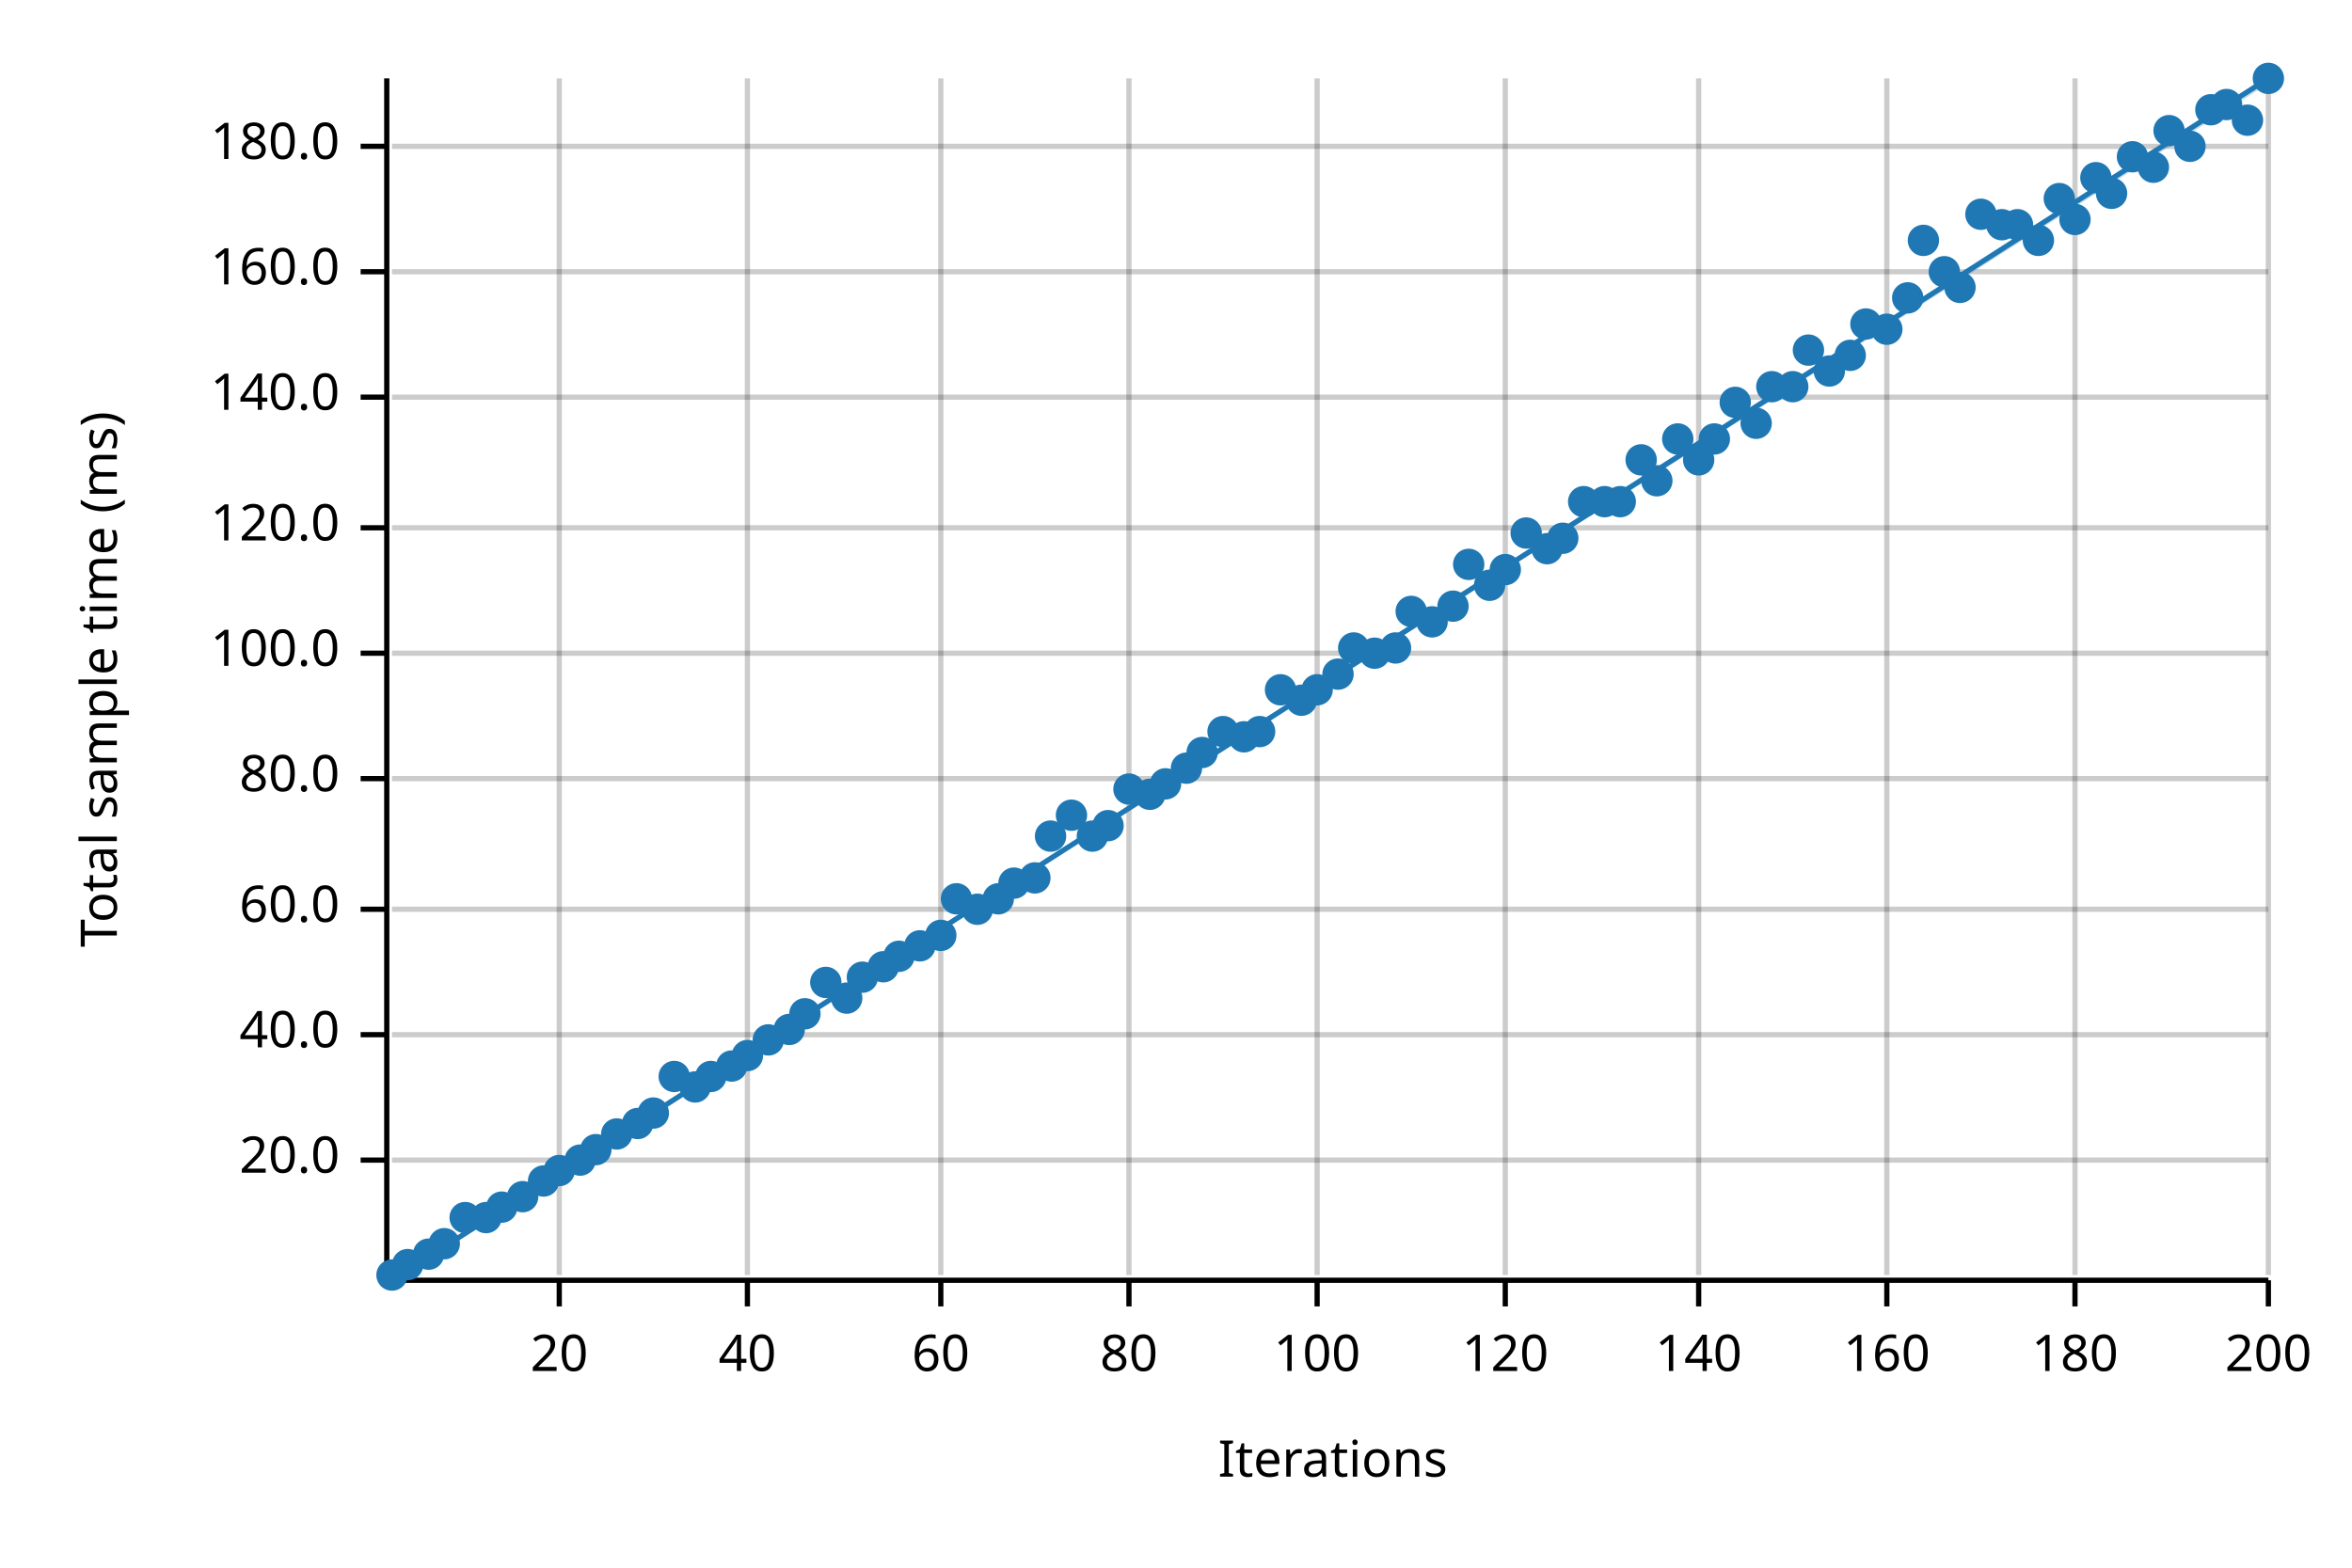
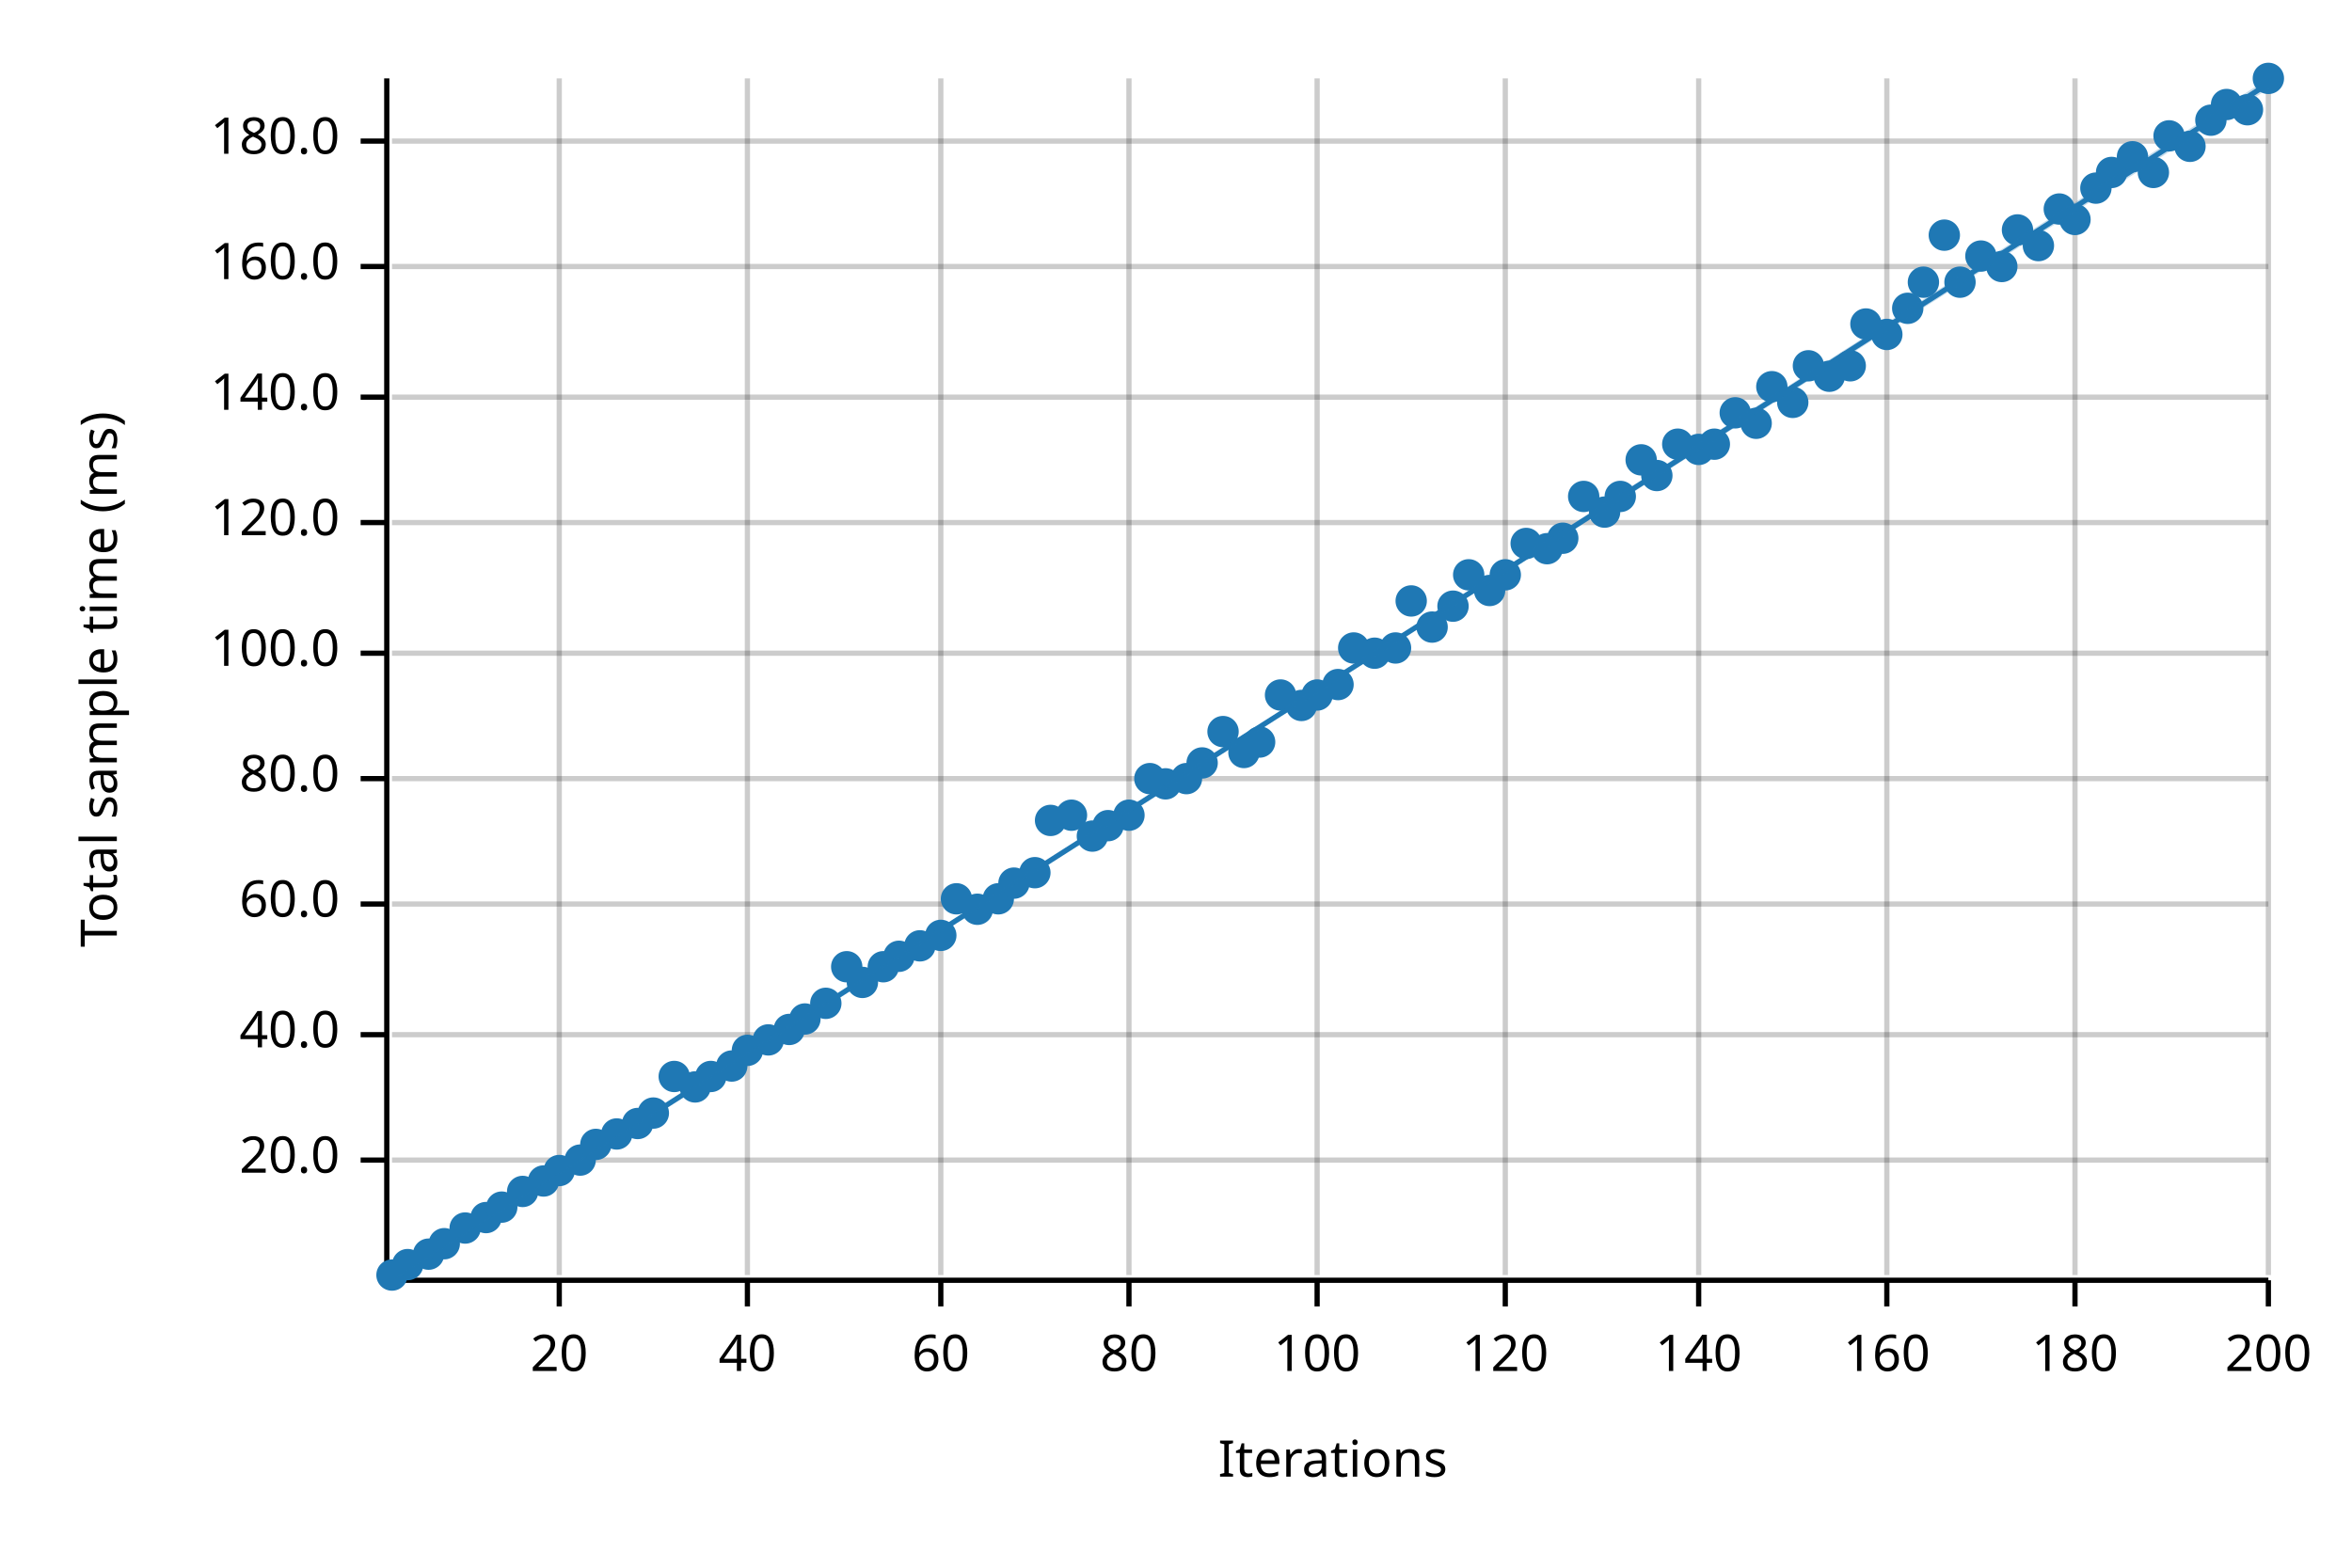
<svg xmlns="http://www.w3.org/2000/svg" width="450" height="300" viewBox="0 0 450 300">
  <text x="15" y="130" dy="0.76em" text-anchor="middle" font-family="sans-serif" font-size="9.677" opacity="1" fill="#000000" transform="rotate(270, 15, 130)">
Total sample time (ms)
</text>
  <text x="255" y="285" dy="-0.5ex" text-anchor="middle" font-family="sans-serif" font-size="9.677" opacity="1" fill="#000000">
Iterations
</text>
  <line opacity="0.2" stroke="#000000" stroke-width="1" x1="107" y1="244" x2="107" y2="15" />
  <line opacity="0.2" stroke="#000000" stroke-width="1" x1="143" y1="244" x2="143" y2="15" />
  <line opacity="0.2" stroke="#000000" stroke-width="1" x1="180" y1="244" x2="180" y2="15" />
  <line opacity="0.2" stroke="#000000" stroke-width="1" x1="216" y1="244" x2="216" y2="15" />
  <line opacity="0.2" stroke="#000000" stroke-width="1" x1="252" y1="244" x2="252" y2="15" />
  <line opacity="0.2" stroke="#000000" stroke-width="1" x1="288" y1="244" x2="288" y2="15" />
  <line opacity="0.2" stroke="#000000" stroke-width="1" x1="325" y1="244" x2="325" y2="15" />
  <line opacity="0.2" stroke="#000000" stroke-width="1" x1="361" y1="244" x2="361" y2="15" />
  <line opacity="0.2" stroke="#000000" stroke-width="1" x1="397" y1="244" x2="397" y2="15" />
  <line opacity="0.2" stroke="#000000" stroke-width="1" x1="434" y1="244" x2="434" y2="15" />
  <line opacity="0.2" stroke="#000000" stroke-width="1" x1="75" y1="222" x2="434" y2="222" />
  <line opacity="0.2" stroke="#000000" stroke-width="1" x1="75" y1="198" x2="434" y2="198" />
-   <line opacity="0.2" stroke="#000000" stroke-width="1" x1="75" y1="174" x2="434" y2="174" />
+   <line opacity="0.2" stroke="#000000" stroke-width="1" x1="75" y1="173" x2="434" y2="173" />
  <line opacity="0.2" stroke="#000000" stroke-width="1" x1="75" y1="149" x2="434" y2="149" />
  <line opacity="0.2" stroke="#000000" stroke-width="1" x1="75" y1="125" x2="434" y2="125" />
-   <line opacity="0.2" stroke="#000000" stroke-width="1" x1="75" y1="101" x2="434" y2="101" />
+   <line opacity="0.2" stroke="#000000" stroke-width="1" x1="75" y1="100" x2="434" y2="100" />
  <line opacity="0.2" stroke="#000000" stroke-width="1" x1="75" y1="76" x2="434" y2="76" />
-   <line opacity="0.2" stroke="#000000" stroke-width="1" x1="75" y1="52" x2="434" y2="52" />
-   <line opacity="0.2" stroke="#000000" stroke-width="1" x1="75" y1="28" x2="434" y2="28" />
+   <line opacity="0.2" stroke="#000000" stroke-width="1" x1="75" y1="51" x2="434" y2="51" />
+   <line opacity="0.2" stroke="#000000" stroke-width="1" x1="75" y1="27" x2="434" y2="27" />
  <polyline fill="none" opacity="1" stroke="#000000" stroke-width="1" points="74,15 74,244 " />
  <text x="65" y="222" dy="0.5ex" text-anchor="end" font-family="sans-serif" font-size="9.677" opacity="1" fill="#000000">
20.0
</text>
  <polyline fill="none" opacity="1" stroke="#000000" stroke-width="1" points="69,222 74,222 " />
  <text x="65" y="198" dy="0.5ex" text-anchor="end" font-family="sans-serif" font-size="9.677" opacity="1" fill="#000000">
40.0
</text>
  <polyline fill="none" opacity="1" stroke="#000000" stroke-width="1" points="69,198 74,198 " />
-   <text x="65" y="174" dy="0.5ex" text-anchor="end" font-family="sans-serif" font-size="9.677" opacity="1" fill="#000000">
+   <text x="65" y="173" dy="0.5ex" text-anchor="end" font-family="sans-serif" font-size="9.677" opacity="1" fill="#000000">
60.0
</text>
-   <polyline fill="none" opacity="1" stroke="#000000" stroke-width="1" points="69,174 74,174 " />
+   <polyline fill="none" opacity="1" stroke="#000000" stroke-width="1" points="69,173 74,173 " />
  <text x="65" y="149" dy="0.5ex" text-anchor="end" font-family="sans-serif" font-size="9.677" opacity="1" fill="#000000">
80.0
</text>
  <polyline fill="none" opacity="1" stroke="#000000" stroke-width="1" points="69,149 74,149 " />
  <text x="65" y="125" dy="0.5ex" text-anchor="end" font-family="sans-serif" font-size="9.677" opacity="1" fill="#000000">
100.0
</text>
  <polyline fill="none" opacity="1" stroke="#000000" stroke-width="1" points="69,125 74,125 " />
-   <text x="65" y="101" dy="0.5ex" text-anchor="end" font-family="sans-serif" font-size="9.677" opacity="1" fill="#000000">
+   <text x="65" y="100" dy="0.5ex" text-anchor="end" font-family="sans-serif" font-size="9.677" opacity="1" fill="#000000">
120.0
</text>
-   <polyline fill="none" opacity="1" stroke="#000000" stroke-width="1" points="69,101 74,101 " />
+   <polyline fill="none" opacity="1" stroke="#000000" stroke-width="1" points="69,100 74,100 " />
  <text x="65" y="76" dy="0.5ex" text-anchor="end" font-family="sans-serif" font-size="9.677" opacity="1" fill="#000000">
140.0
</text>
  <polyline fill="none" opacity="1" stroke="#000000" stroke-width="1" points="69,76 74,76 " />
-   <text x="65" y="52" dy="0.5ex" text-anchor="end" font-family="sans-serif" font-size="9.677" opacity="1" fill="#000000">
+   <text x="65" y="51" dy="0.5ex" text-anchor="end" font-family="sans-serif" font-size="9.677" opacity="1" fill="#000000">
160.0
</text>
-   <polyline fill="none" opacity="1" stroke="#000000" stroke-width="1" points="69,52 74,52 " />
-   <text x="65" y="28" dy="0.5ex" text-anchor="end" font-family="sans-serif" font-size="9.677" opacity="1" fill="#000000">
+   <polyline fill="none" opacity="1" stroke="#000000" stroke-width="1" points="69,51 74,51 " />
+   <text x="65" y="27" dy="0.5ex" text-anchor="end" font-family="sans-serif" font-size="9.677" opacity="1" fill="#000000">
180.0
</text>
-   <polyline fill="none" opacity="1" stroke="#000000" stroke-width="1" points="69,28 74,28 " />
+   <polyline fill="none" opacity="1" stroke="#000000" stroke-width="1" points="69,27 74,27 " />
  <polyline fill="none" opacity="1" stroke="#000000" stroke-width="1" points="75,245 434,245 " />
  <text x="107" y="255" dy="0.76em" text-anchor="middle" font-family="sans-serif" font-size="9.677" opacity="1" fill="#000000">
20
</text>
  <polyline fill="none" opacity="1" stroke="#000000" stroke-width="1" points="107,245 107,250 " />
  <text x="143" y="255" dy="0.76em" text-anchor="middle" font-family="sans-serif" font-size="9.677" opacity="1" fill="#000000">
40
</text>
  <polyline fill="none" opacity="1" stroke="#000000" stroke-width="1" points="143,245 143,250 " />
  <text x="180" y="255" dy="0.76em" text-anchor="middle" font-family="sans-serif" font-size="9.677" opacity="1" fill="#000000">
60
</text>
  <polyline fill="none" opacity="1" stroke="#000000" stroke-width="1" points="180,245 180,250 " />
  <text x="216" y="255" dy="0.76em" text-anchor="middle" font-family="sans-serif" font-size="9.677" opacity="1" fill="#000000">
80
</text>
  <polyline fill="none" opacity="1" stroke="#000000" stroke-width="1" points="216,245 216,250 " />
  <text x="252" y="255" dy="0.76em" text-anchor="middle" font-family="sans-serif" font-size="9.677" opacity="1" fill="#000000">
100
</text>
  <polyline fill="none" opacity="1" stroke="#000000" stroke-width="1" points="252,245 252,250 " />
  <text x="288" y="255" dy="0.76em" text-anchor="middle" font-family="sans-serif" font-size="9.677" opacity="1" fill="#000000">
120
</text>
  <polyline fill="none" opacity="1" stroke="#000000" stroke-width="1" points="288,245 288,250 " />
  <text x="325" y="255" dy="0.76em" text-anchor="middle" font-family="sans-serif" font-size="9.677" opacity="1" fill="#000000">
140
</text>
  <polyline fill="none" opacity="1" stroke="#000000" stroke-width="1" points="325,245 325,250 " />
  <text x="361" y="255" dy="0.76em" text-anchor="middle" font-family="sans-serif" font-size="9.677" opacity="1" fill="#000000">
160
</text>
  <polyline fill="none" opacity="1" stroke="#000000" stroke-width="1" points="361,245 361,250 " />
  <text x="397" y="255" dy="0.76em" text-anchor="middle" font-family="sans-serif" font-size="9.677" opacity="1" fill="#000000">
180
</text>
  <polyline fill="none" opacity="1" stroke="#000000" stroke-width="1" points="397,245 397,250 " />
  <text x="434" y="255" dy="0.76em" text-anchor="middle" font-family="sans-serif" font-size="9.677" opacity="1" fill="#000000">
200
</text>
  <polyline fill="none" opacity="1" stroke="#000000" stroke-width="1" points="434,245 434,250 " />
  <circle cx="75" cy="244" r="3" opacity="1" fill="#1F78B4" stroke="none" stroke-width="1" />
  <circle cx="78" cy="242" r="3" opacity="1" fill="#1F78B4" stroke="none" stroke-width="1" />
  <circle cx="82" cy="240" r="3" opacity="1" fill="#1F78B4" stroke="none" stroke-width="1" />
  <circle cx="85" cy="238" r="3" opacity="1" fill="#1F78B4" stroke="none" stroke-width="1" />
-   <circle cx="89" cy="233" r="3" opacity="1" fill="#1F78B4" stroke="none" stroke-width="1" />
+   <circle cx="89" cy="235" r="3" opacity="1" fill="#1F78B4" stroke="none" stroke-width="1" />
  <circle cx="93" cy="233" r="3" opacity="1" fill="#1F78B4" stroke="none" stroke-width="1" />
  <circle cx="96" cy="231" r="3" opacity="1" fill="#1F78B4" stroke="none" stroke-width="1" />
-   <circle cx="100" cy="229" r="3" opacity="1" fill="#1F78B4" stroke="none" stroke-width="1" />
+   <circle cx="100" cy="228" r="3" opacity="1" fill="#1F78B4" stroke="none" stroke-width="1" />
  <circle cx="104" cy="226" r="3" opacity="1" fill="#1F78B4" stroke="none" stroke-width="1" />
  <circle cx="107" cy="224" r="3" opacity="1" fill="#1F78B4" stroke="none" stroke-width="1" />
  <circle cx="111" cy="222" r="3" opacity="1" fill="#1F78B4" stroke="none" stroke-width="1" />
-   <circle cx="114" cy="220" r="3" opacity="1" fill="#1F78B4" stroke="none" stroke-width="1" />
+   <circle cx="114" cy="219" r="3" opacity="1" fill="#1F78B4" stroke="none" stroke-width="1" />
  <circle cx="118" cy="217" r="3" opacity="1" fill="#1F78B4" stroke="none" stroke-width="1" />
  <circle cx="122" cy="215" r="3" opacity="1" fill="#1F78B4" stroke="none" stroke-width="1" />
  <circle cx="125" cy="213" r="3" opacity="1" fill="#1F78B4" stroke="none" stroke-width="1" />
  <circle cx="129" cy="206" r="3" opacity="1" fill="#1F78B4" stroke="none" stroke-width="1" />
  <circle cx="133" cy="208" r="3" opacity="1" fill="#1F78B4" stroke="none" stroke-width="1" />
  <circle cx="136" cy="206" r="3" opacity="1" fill="#1F78B4" stroke="none" stroke-width="1" />
  <circle cx="140" cy="204" r="3" opacity="1" fill="#1F78B4" stroke="none" stroke-width="1" />
-   <circle cx="143" cy="202" r="3" opacity="1" fill="#1F78B4" stroke="none" stroke-width="1" />
+   <circle cx="143" cy="201" r="3" opacity="1" fill="#1F78B4" stroke="none" stroke-width="1" />
  <circle cx="147" cy="199" r="3" opacity="1" fill="#1F78B4" stroke="none" stroke-width="1" />
  <circle cx="151" cy="197" r="3" opacity="1" fill="#1F78B4" stroke="none" stroke-width="1" />
-   <circle cx="154" cy="194" r="3" opacity="1" fill="#1F78B4" stroke="none" stroke-width="1" />
-   <circle cx="158" cy="188" r="3" opacity="1" fill="#1F78B4" stroke="none" stroke-width="1" />
-   <circle cx="162" cy="191" r="3" opacity="1" fill="#1F78B4" stroke="none" stroke-width="1" />
-   <circle cx="165" cy="187" r="3" opacity="1" fill="#1F78B4" stroke="none" stroke-width="1" />
+   <circle cx="154" cy="195" r="3" opacity="1" fill="#1F78B4" stroke="none" stroke-width="1" />
+   <circle cx="158" cy="192" r="3" opacity="1" fill="#1F78B4" stroke="none" stroke-width="1" />
+   <circle cx="162" cy="185" r="3" opacity="1" fill="#1F78B4" stroke="none" stroke-width="1" />
+   <circle cx="165" cy="188" r="3" opacity="1" fill="#1F78B4" stroke="none" stroke-width="1" />
  <circle cx="169" cy="185" r="3" opacity="1" fill="#1F78B4" stroke="none" stroke-width="1" />
  <circle cx="172" cy="183" r="3" opacity="1" fill="#1F78B4" stroke="none" stroke-width="1" />
  <circle cx="176" cy="181" r="3" opacity="1" fill="#1F78B4" stroke="none" stroke-width="1" />
  <circle cx="180" cy="179" r="3" opacity="1" fill="#1F78B4" stroke="none" stroke-width="1" />
  <circle cx="183" cy="172" r="3" opacity="1" fill="#1F78B4" stroke="none" stroke-width="1" />
  <circle cx="187" cy="174" r="3" opacity="1" fill="#1F78B4" stroke="none" stroke-width="1" />
  <circle cx="191" cy="172" r="3" opacity="1" fill="#1F78B4" stroke="none" stroke-width="1" />
  <circle cx="194" cy="169" r="3" opacity="1" fill="#1F78B4" stroke="none" stroke-width="1" />
-   <circle cx="198" cy="168" r="3" opacity="1" fill="#1F78B4" stroke="none" stroke-width="1" />
-   <circle cx="201" cy="160" r="3" opacity="1" fill="#1F78B4" stroke="none" stroke-width="1" />
+   <circle cx="198" cy="167" r="3" opacity="1" fill="#1F78B4" stroke="none" stroke-width="1" />
+   <circle cx="201" cy="157" r="3" opacity="1" fill="#1F78B4" stroke="none" stroke-width="1" />
  <circle cx="205" cy="156" r="3" opacity="1" fill="#1F78B4" stroke="none" stroke-width="1" />
  <circle cx="209" cy="160" r="3" opacity="1" fill="#1F78B4" stroke="none" stroke-width="1" />
  <circle cx="212" cy="158" r="3" opacity="1" fill="#1F78B4" stroke="none" stroke-width="1" />
-   <circle cx="216" cy="151" r="3" opacity="1" fill="#1F78B4" stroke="none" stroke-width="1" />
-   <circle cx="220" cy="152" r="3" opacity="1" fill="#1F78B4" stroke="none" stroke-width="1" />
+   <circle cx="216" cy="156" r="3" opacity="1" fill="#1F78B4" stroke="none" stroke-width="1" />
+   <circle cx="220" cy="149" r="3" opacity="1" fill="#1F78B4" stroke="none" stroke-width="1" />
  <circle cx="223" cy="150" r="3" opacity="1" fill="#1F78B4" stroke="none" stroke-width="1" />
-   <circle cx="227" cy="147" r="3" opacity="1" fill="#1F78B4" stroke="none" stroke-width="1" />
-   <circle cx="230" cy="144" r="3" opacity="1" fill="#1F78B4" stroke="none" stroke-width="1" />
+   <circle cx="227" cy="149" r="3" opacity="1" fill="#1F78B4" stroke="none" stroke-width="1" />
+   <circle cx="230" cy="146" r="3" opacity="1" fill="#1F78B4" stroke="none" stroke-width="1" />
  <circle cx="234" cy="140" r="3" opacity="1" fill="#1F78B4" stroke="none" stroke-width="1" />
-   <circle cx="238" cy="141" r="3" opacity="1" fill="#1F78B4" stroke="none" stroke-width="1" />
-   <circle cx="241" cy="140" r="3" opacity="1" fill="#1F78B4" stroke="none" stroke-width="1" />
-   <circle cx="245" cy="132" r="3" opacity="1" fill="#1F78B4" stroke="none" stroke-width="1" />
-   <circle cx="249" cy="134" r="3" opacity="1" fill="#1F78B4" stroke="none" stroke-width="1" />
-   <circle cx="252" cy="132" r="3" opacity="1" fill="#1F78B4" stroke="none" stroke-width="1" />
-   <circle cx="256" cy="129" r="3" opacity="1" fill="#1F78B4" stroke="none" stroke-width="1" />
+   <circle cx="238" cy="144" r="3" opacity="1" fill="#1F78B4" stroke="none" stroke-width="1" />
+   <circle cx="241" cy="142" r="3" opacity="1" fill="#1F78B4" stroke="none" stroke-width="1" />
+   <circle cx="245" cy="133" r="3" opacity="1" fill="#1F78B4" stroke="none" stroke-width="1" />
+   <circle cx="249" cy="135" r="3" opacity="1" fill="#1F78B4" stroke="none" stroke-width="1" />
+   <circle cx="252" cy="133" r="3" opacity="1" fill="#1F78B4" stroke="none" stroke-width="1" />
+   <circle cx="256" cy="131" r="3" opacity="1" fill="#1F78B4" stroke="none" stroke-width="1" />
  <circle cx="259" cy="124" r="3" opacity="1" fill="#1F78B4" stroke="none" stroke-width="1" />
  <circle cx="263" cy="125" r="3" opacity="1" fill="#1F78B4" stroke="none" stroke-width="1" />
  <circle cx="267" cy="124" r="3" opacity="1" fill="#1F78B4" stroke="none" stroke-width="1" />
-   <circle cx="270" cy="117" r="3" opacity="1" fill="#1F78B4" stroke="none" stroke-width="1" />
-   <circle cx="274" cy="119" r="3" opacity="1" fill="#1F78B4" stroke="none" stroke-width="1" />
+   <circle cx="270" cy="115" r="3" opacity="1" fill="#1F78B4" stroke="none" stroke-width="1" />
+   <circle cx="274" cy="120" r="3" opacity="1" fill="#1F78B4" stroke="none" stroke-width="1" />
  <circle cx="278" cy="116" r="3" opacity="1" fill="#1F78B4" stroke="none" stroke-width="1" />
-   <circle cx="281" cy="108" r="3" opacity="1" fill="#1F78B4" stroke="none" stroke-width="1" />
-   <circle cx="285" cy="112" r="3" opacity="1" fill="#1F78B4" stroke="none" stroke-width="1" />
-   <circle cx="288" cy="109" r="3" opacity="1" fill="#1F78B4" stroke="none" stroke-width="1" />
-   <circle cx="292" cy="102" r="3" opacity="1" fill="#1F78B4" stroke="none" stroke-width="1" />
+   <circle cx="281" cy="110" r="3" opacity="1" fill="#1F78B4" stroke="none" stroke-width="1" />
+   <circle cx="285" cy="113" r="3" opacity="1" fill="#1F78B4" stroke="none" stroke-width="1" />
+   <circle cx="288" cy="110" r="3" opacity="1" fill="#1F78B4" stroke="none" stroke-width="1" />
+   <circle cx="292" cy="104" r="3" opacity="1" fill="#1F78B4" stroke="none" stroke-width="1" />
  <circle cx="296" cy="105" r="3" opacity="1" fill="#1F78B4" stroke="none" stroke-width="1" />
  <circle cx="299" cy="103" r="3" opacity="1" fill="#1F78B4" stroke="none" stroke-width="1" />
-   <circle cx="303" cy="96" r="3" opacity="1" fill="#1F78B4" stroke="none" stroke-width="1" />
-   <circle cx="307" cy="96" r="3" opacity="1" fill="#1F78B4" stroke="none" stroke-width="1" />
-   <circle cx="310" cy="96" r="3" opacity="1" fill="#1F78B4" stroke="none" stroke-width="1" />
+   <circle cx="303" cy="95" r="3" opacity="1" fill="#1F78B4" stroke="none" stroke-width="1" />
+   <circle cx="307" cy="98" r="3" opacity="1" fill="#1F78B4" stroke="none" stroke-width="1" />
+   <circle cx="310" cy="95" r="3" opacity="1" fill="#1F78B4" stroke="none" stroke-width="1" />
  <circle cx="314" cy="88" r="3" opacity="1" fill="#1F78B4" stroke="none" stroke-width="1" />
-   <circle cx="317" cy="92" r="3" opacity="1" fill="#1F78B4" stroke="none" stroke-width="1" />
-   <circle cx="321" cy="84" r="3" opacity="1" fill="#1F78B4" stroke="none" stroke-width="1" />
-   <circle cx="325" cy="88" r="3" opacity="1" fill="#1F78B4" stroke="none" stroke-width="1" />
-   <circle cx="328" cy="84" r="3" opacity="1" fill="#1F78B4" stroke="none" stroke-width="1" />
-   <circle cx="332" cy="77" r="3" opacity="1" fill="#1F78B4" stroke="none" stroke-width="1" />
+   <circle cx="317" cy="91" r="3" opacity="1" fill="#1F78B4" stroke="none" stroke-width="1" />
+   <circle cx="321" cy="85" r="3" opacity="1" fill="#1F78B4" stroke="none" stroke-width="1" />
+   <circle cx="325" cy="86" r="3" opacity="1" fill="#1F78B4" stroke="none" stroke-width="1" />
+   <circle cx="328" cy="85" r="3" opacity="1" fill="#1F78B4" stroke="none" stroke-width="1" />
+   <circle cx="332" cy="79" r="3" opacity="1" fill="#1F78B4" stroke="none" stroke-width="1" />
  <circle cx="336" cy="81" r="3" opacity="1" fill="#1F78B4" stroke="none" stroke-width="1" />
  <circle cx="339" cy="74" r="3" opacity="1" fill="#1F78B4" stroke="none" stroke-width="1" />
-   <circle cx="343" cy="74" r="3" opacity="1" fill="#1F78B4" stroke="none" stroke-width="1" />
-   <circle cx="346" cy="67" r="3" opacity="1" fill="#1F78B4" stroke="none" stroke-width="1" />
-   <circle cx="350" cy="71" r="3" opacity="1" fill="#1F78B4" stroke="none" stroke-width="1" />
-   <circle cx="354" cy="68" r="3" opacity="1" fill="#1F78B4" stroke="none" stroke-width="1" />
+   <circle cx="343" cy="77" r="3" opacity="1" fill="#1F78B4" stroke="none" stroke-width="1" />
+   <circle cx="346" cy="70" r="3" opacity="1" fill="#1F78B4" stroke="none" stroke-width="1" />
+   <circle cx="350" cy="72" r="3" opacity="1" fill="#1F78B4" stroke="none" stroke-width="1" />
+   <circle cx="354" cy="70" r="3" opacity="1" fill="#1F78B4" stroke="none" stroke-width="1" />
  <circle cx="357" cy="62" r="3" opacity="1" fill="#1F78B4" stroke="none" stroke-width="1" />
-   <circle cx="361" cy="63" r="3" opacity="1" fill="#1F78B4" stroke="none" stroke-width="1" />
-   <circle cx="365" cy="57" r="3" opacity="1" fill="#1F78B4" stroke="none" stroke-width="1" />
-   <circle cx="368" cy="46" r="3" opacity="1" fill="#1F78B4" stroke="none" stroke-width="1" />
-   <circle cx="372" cy="52" r="3" opacity="1" fill="#1F78B4" stroke="none" stroke-width="1" />
-   <circle cx="375" cy="55" r="3" opacity="1" fill="#1F78B4" stroke="none" stroke-width="1" />
-   <circle cx="379" cy="41" r="3" opacity="1" fill="#1F78B4" stroke="none" stroke-width="1" />
-   <circle cx="383" cy="43" r="3" opacity="1" fill="#1F78B4" stroke="none" stroke-width="1" />
-   <circle cx="386" cy="43" r="3" opacity="1" fill="#1F78B4" stroke="none" stroke-width="1" />
-   <circle cx="390" cy="46" r="3" opacity="1" fill="#1F78B4" stroke="none" stroke-width="1" />
-   <circle cx="394" cy="38" r="3" opacity="1" fill="#1F78B4" stroke="none" stroke-width="1" />
+   <circle cx="361" cy="64" r="3" opacity="1" fill="#1F78B4" stroke="none" stroke-width="1" />
+   <circle cx="365" cy="59" r="3" opacity="1" fill="#1F78B4" stroke="none" stroke-width="1" />
+   <circle cx="368" cy="54" r="3" opacity="1" fill="#1F78B4" stroke="none" stroke-width="1" />
+   <circle cx="372" cy="45" r="3" opacity="1" fill="#1F78B4" stroke="none" stroke-width="1" />
+   <circle cx="375" cy="54" r="3" opacity="1" fill="#1F78B4" stroke="none" stroke-width="1" />
+   <circle cx="379" cy="49" r="3" opacity="1" fill="#1F78B4" stroke="none" stroke-width="1" />
+   <circle cx="383" cy="51" r="3" opacity="1" fill="#1F78B4" stroke="none" stroke-width="1" />
+   <circle cx="386" cy="44" r="3" opacity="1" fill="#1F78B4" stroke="none" stroke-width="1" />
+   <circle cx="390" cy="47" r="3" opacity="1" fill="#1F78B4" stroke="none" stroke-width="1" />
+   <circle cx="394" cy="40" r="3" opacity="1" fill="#1F78B4" stroke="none" stroke-width="1" />
  <circle cx="397" cy="42" r="3" opacity="1" fill="#1F78B4" stroke="none" stroke-width="1" />
-   <circle cx="401" cy="34" r="3" opacity="1" fill="#1F78B4" stroke="none" stroke-width="1" />
-   <circle cx="404" cy="37" r="3" opacity="1" fill="#1F78B4" stroke="none" stroke-width="1" />
+   <circle cx="401" cy="36" r="3" opacity="1" fill="#1F78B4" stroke="none" stroke-width="1" />
+   <circle cx="404" cy="33" r="3" opacity="1" fill="#1F78B4" stroke="none" stroke-width="1" />
  <circle cx="408" cy="30" r="3" opacity="1" fill="#1F78B4" stroke="none" stroke-width="1" />
-   <circle cx="412" cy="32" r="3" opacity="1" fill="#1F78B4" stroke="none" stroke-width="1" />
-   <circle cx="415" cy="25" r="3" opacity="1" fill="#1F78B4" stroke="none" stroke-width="1" />
+   <circle cx="412" cy="33" r="3" opacity="1" fill="#1F78B4" stroke="none" stroke-width="1" />
+   <circle cx="415" cy="26" r="3" opacity="1" fill="#1F78B4" stroke="none" stroke-width="1" />
  <circle cx="419" cy="28" r="3" opacity="1" fill="#1F78B4" stroke="none" stroke-width="1" />
-   <circle cx="423" cy="21" r="3" opacity="1" fill="#1F78B4" stroke="none" stroke-width="1" />
+   <circle cx="423" cy="23" r="3" opacity="1" fill="#1F78B4" stroke="none" stroke-width="1" />
  <circle cx="426" cy="20" r="3" opacity="1" fill="#1F78B4" stroke="none" stroke-width="1" />
-   <circle cx="430" cy="23" r="3" opacity="1" fill="#1F78B4" stroke="none" stroke-width="1" />
+   <circle cx="430" cy="21" r="3" opacity="1" fill="#1F78B4" stroke="none" stroke-width="1" />
  <circle cx="434" cy="15" r="3" opacity="1" fill="#1F78B4" stroke="none" stroke-width="1" />
-   <polyline fill="none" opacity="1" stroke="#1F78B4" stroke-width="1" points="75,245 434,15 " />
-   <polygon opacity="0.25" fill="#1F78B4" points="75,245 434,16 434,15 " />
+   <polyline fill="none" opacity="1" stroke="#1F78B4" stroke-width="1" points="75,245 434,16 " />
+   <polygon opacity="0.25" fill="#1F78B4" points="75,245 434,17 434,15 " />
</svg>
